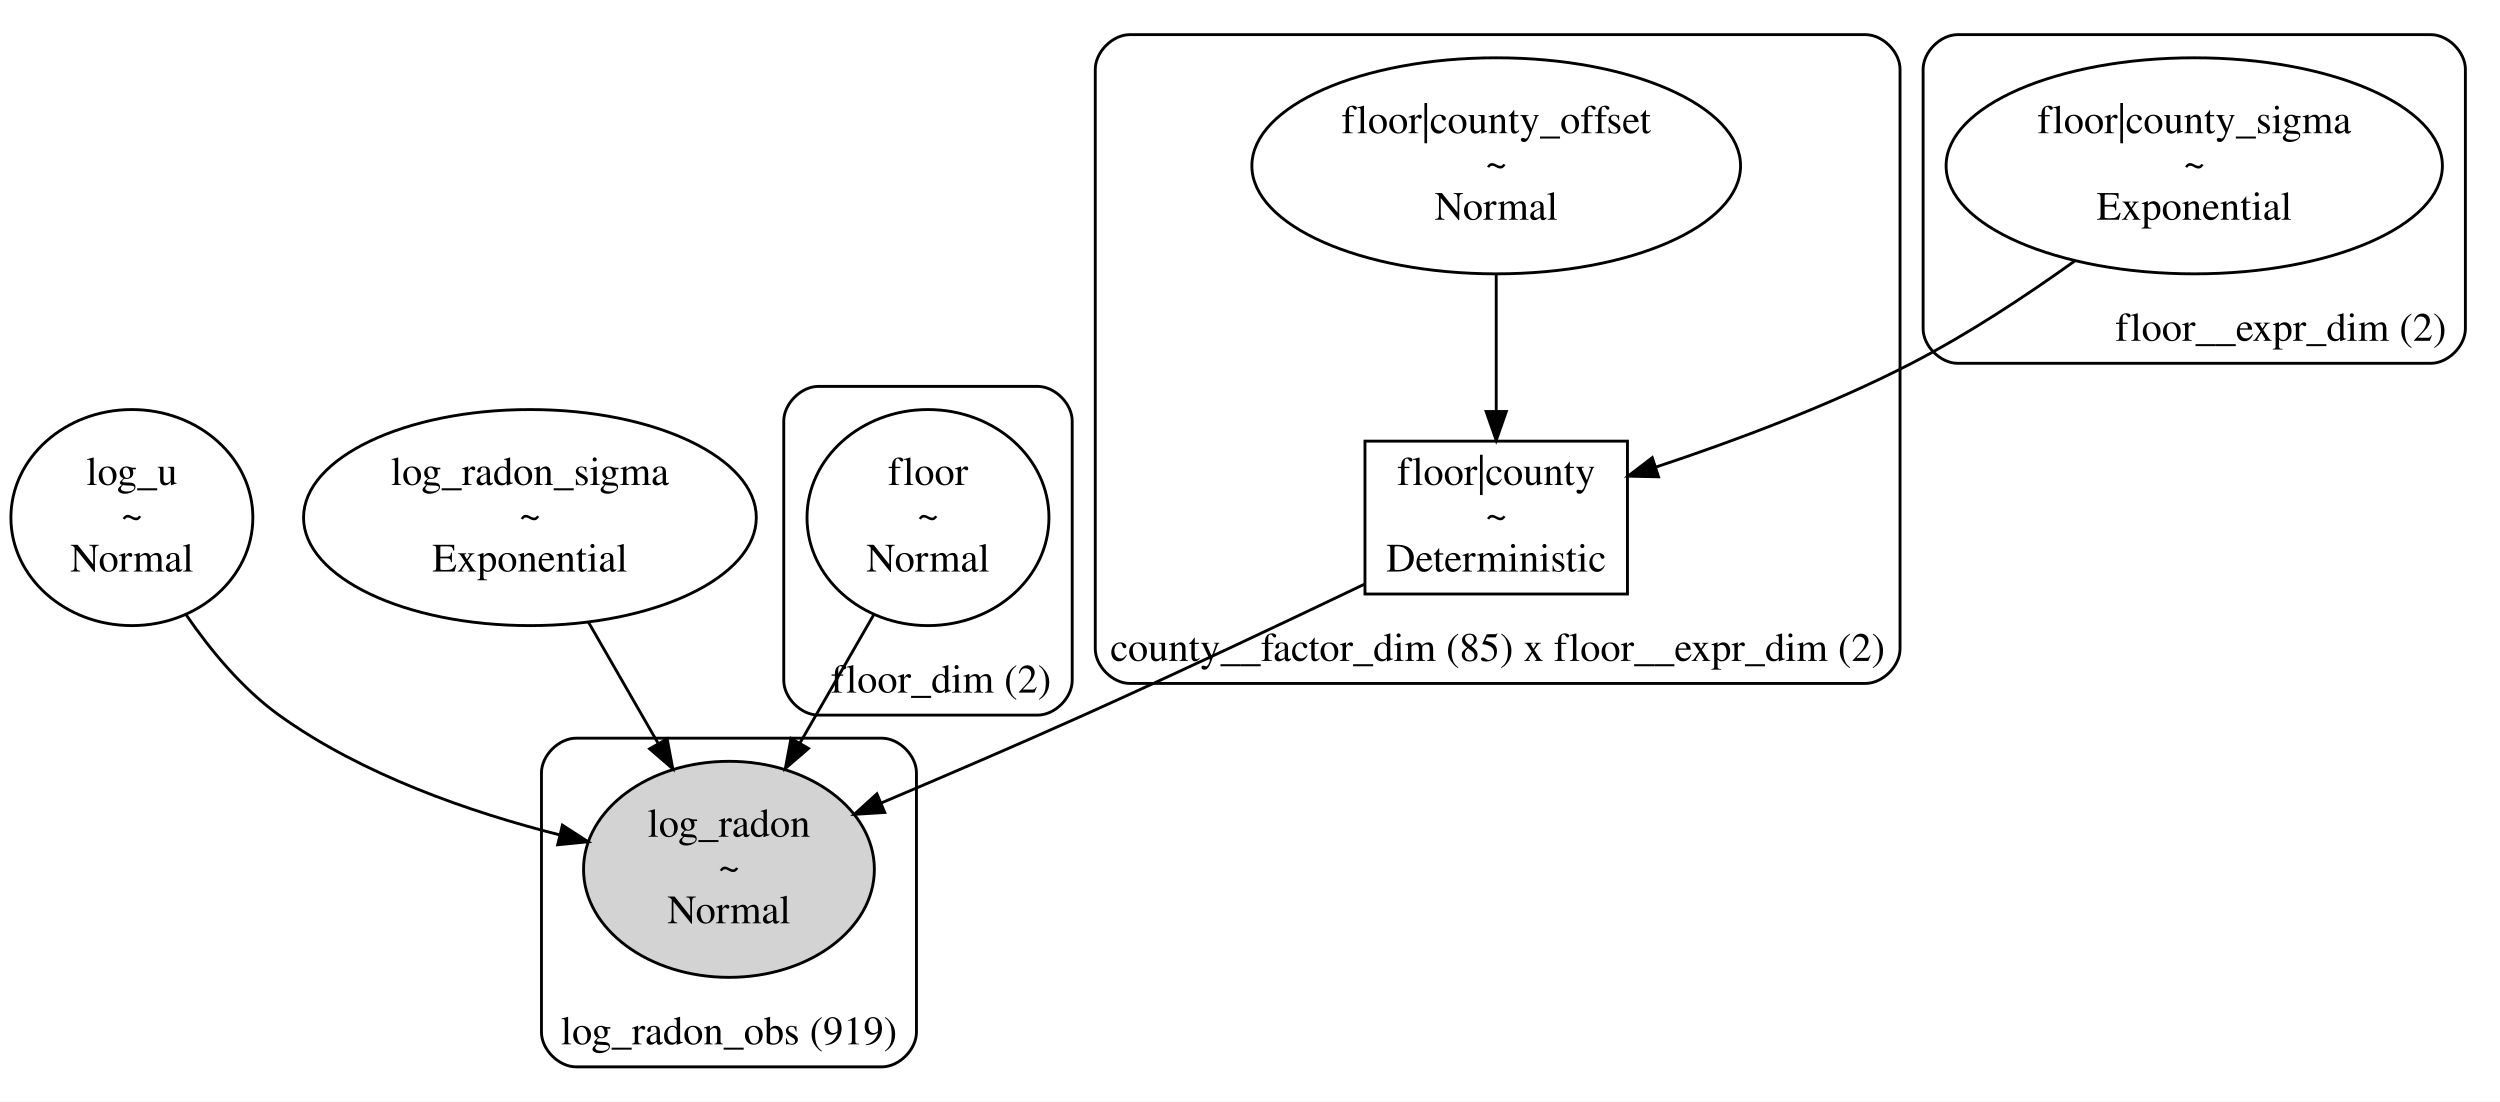
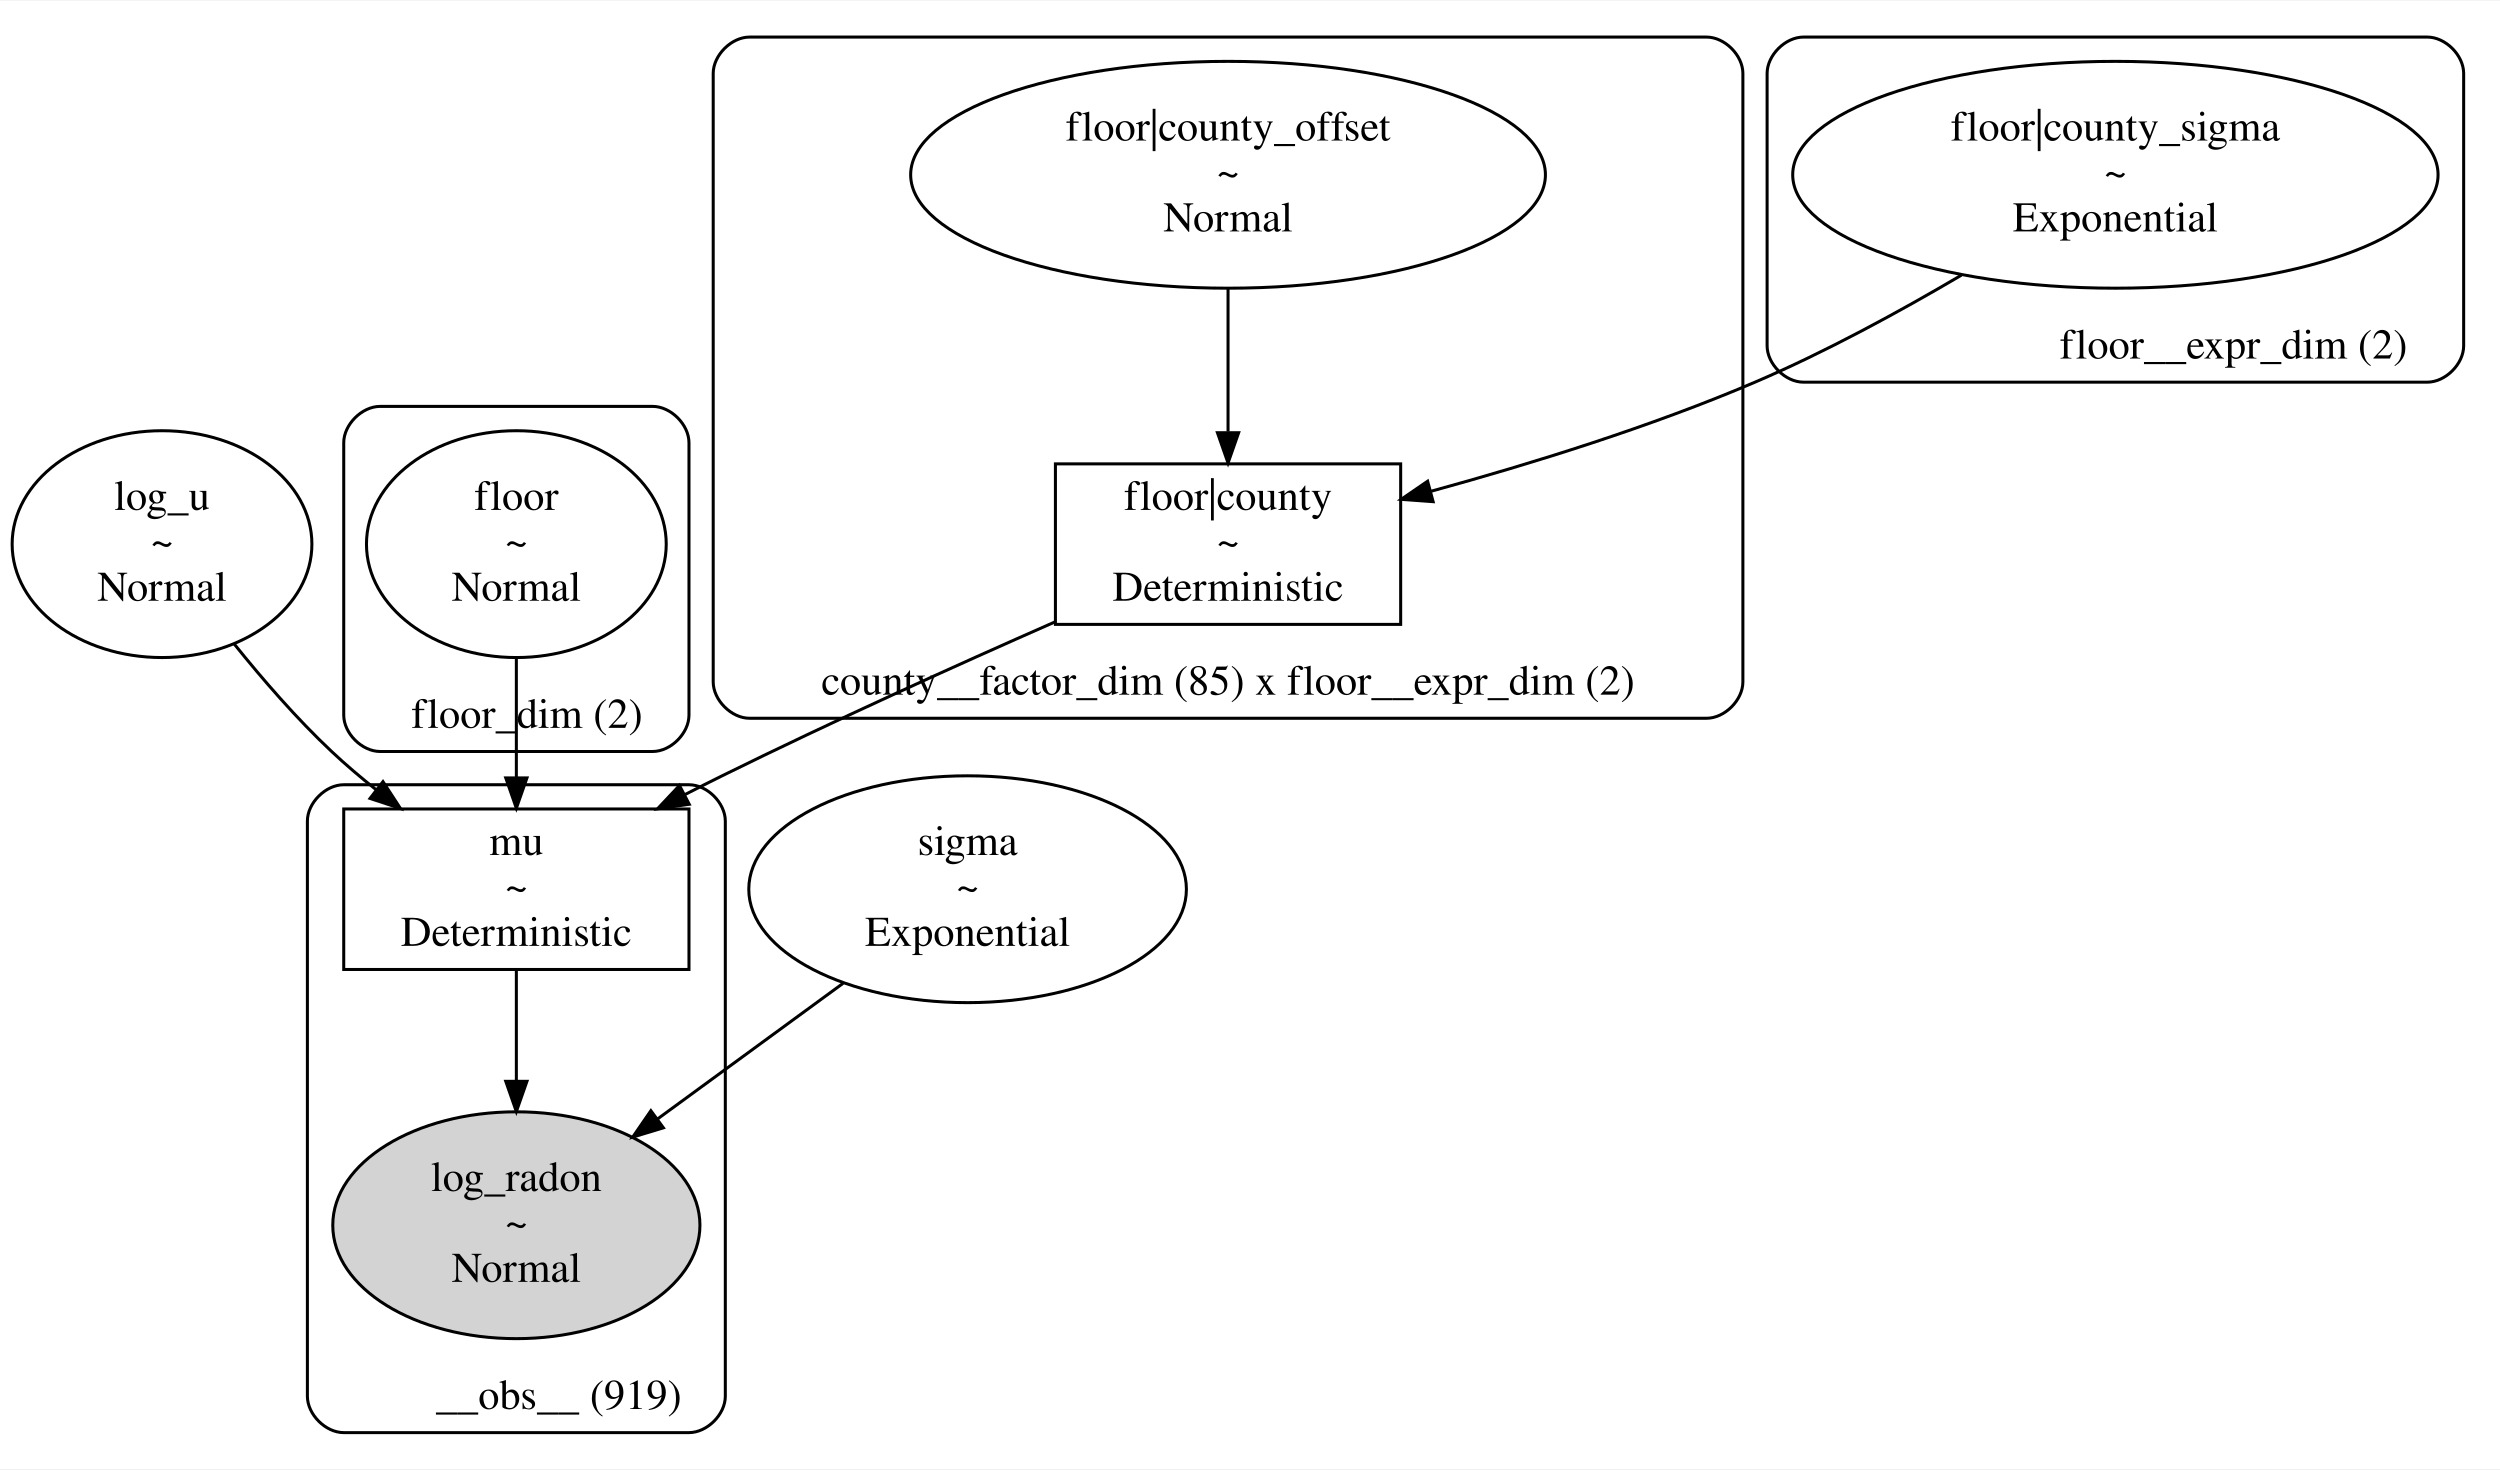
- <svg xmlns="http://www.w3.org/2000/svg" width="867pt" height="382pt" viewBox="0.00 0.00 866.72 381.86">
-   <g id="graph0" class="graph" transform="scale(1 1) rotate(0) translate(4 377.86)">
-     <polygon fill="white" stroke="transparent" points="-4,4 -4,-377.86 862.72,-377.86 862.72,4 -4,4" />
+ <svg xmlns="http://www.w3.org/2000/svg" width="825pt" height="485pt" viewBox="0.00 0.00 825.50 484.81">
+   <g id="graph0" class="graph" transform="scale(1 1) rotate(0) translate(4 480.81)">
+     <polygon fill="white" stroke="transparent" points="-4,4 -4,-480.81 821.5,-480.81 821.5,4 -4,4" />
    <g id="clust1" class="cluster">
-       <path fill="none" stroke="black" d="M279.72,-129.95C279.72,-129.95 355.72,-129.95 355.72,-129.95 361.72,-129.95 367.72,-135.95 367.72,-141.95 367.72,-141.95 367.72,-231.91 367.72,-231.91 367.72,-237.91 361.72,-243.91 355.72,-243.91 355.72,-243.91 279.72,-243.91 279.72,-243.91 273.72,-243.91 267.72,-237.91 267.72,-231.91 267.72,-231.91 267.72,-141.95 267.72,-141.95 267.72,-135.95 273.72,-129.95 279.72,-129.95" />
-       <text text-anchor="middle" x="322.22" y="-137.75" font-family="Times,serif" font-size="14.00">floor_dim (2)</text>
+       <path fill="none" stroke="black" d="M121.5,-232.91C121.5,-232.91 211.5,-232.91 211.5,-232.91 217.5,-232.91 223.5,-238.91 223.5,-244.91 223.5,-244.91 223.5,-334.86 223.5,-334.86 223.5,-340.86 217.5,-346.86 211.5,-346.86 211.5,-346.86 121.5,-346.86 121.5,-346.86 115.5,-346.86 109.5,-340.86 109.5,-334.86 109.5,-334.86 109.5,-244.91 109.5,-244.91 109.5,-238.91 115.5,-232.91 121.5,-232.91" />
+       <text text-anchor="middle" x="170" y="-240.71" font-family="Times,serif" font-size="14.00">floor_dim (2)</text>
    </g>
    <g id="clust2" class="cluster">
-       <path fill="none" stroke="black" d="M674.72,-251.91C674.72,-251.91 838.72,-251.91 838.72,-251.91 844.72,-251.91 850.72,-257.91 850.72,-263.91 850.72,-263.91 850.72,-353.86 850.72,-353.86 850.72,-359.86 844.72,-365.86 838.72,-365.86 838.72,-365.86 674.72,-365.86 674.72,-365.86 668.72,-365.86 662.72,-359.86 662.72,-353.86 662.72,-353.86 662.72,-263.91 662.72,-263.91 662.72,-257.91 668.72,-251.91 674.72,-251.91" />
-       <text text-anchor="middle" x="786.72" y="-259.71" font-family="Times,serif" font-size="14.00">floor__expr_dim (2)</text>
+       <path fill="none" stroke="black" d="M591.5,-354.86C591.5,-354.86 797.5,-354.86 797.5,-354.86 803.5,-354.86 809.5,-360.86 809.5,-366.86 809.5,-366.86 809.5,-456.81 809.5,-456.81 809.5,-462.81 803.5,-468.81 797.5,-468.81 797.5,-468.81 591.5,-468.81 591.5,-468.81 585.5,-468.81 579.5,-462.81 579.5,-456.81 579.5,-456.81 579.5,-366.86 579.5,-366.86 579.5,-360.86 585.5,-354.86 591.5,-354.86" />
+       <text text-anchor="middle" x="733.5" y="-362.66" font-family="Times,serif" font-size="14.00">floor__expr_dim (2)</text>
    </g>
    <g id="clust3" class="cluster">
-       <path fill="none" stroke="black" d="M387.72,-140.93C387.72,-140.93 642.72,-140.93 642.72,-140.93 648.72,-140.93 654.72,-146.93 654.72,-152.93 654.72,-152.93 654.72,-353.86 654.72,-353.86 654.72,-359.86 648.72,-365.86 642.72,-365.86 642.72,-365.86 387.72,-365.86 387.72,-365.86 381.72,-365.86 375.72,-359.86 375.72,-353.86 375.72,-353.86 375.72,-152.93 375.72,-152.93 375.72,-146.93 381.72,-140.93 387.72,-140.93" />
-       <text text-anchor="middle" x="515.22" y="-148.73" font-family="Times,serif" font-size="14.00">county__factor_dim (85) x floor__expr_dim (2)</text>
+       <path fill="none" stroke="black" d="M243.5,-243.88C243.5,-243.88 559.5,-243.88 559.5,-243.88 565.5,-243.88 571.5,-249.88 571.5,-255.88 571.5,-255.88 571.5,-456.81 571.5,-456.81 571.5,-462.81 565.5,-468.81 559.5,-468.81 559.5,-468.81 243.5,-468.81 243.5,-468.81 237.5,-468.81 231.5,-462.81 231.5,-456.81 231.5,-456.81 231.5,-255.88 231.5,-255.88 231.5,-249.88 237.5,-243.88 243.5,-243.88" />
+       <text text-anchor="middle" x="401.5" y="-251.68" font-family="Times,serif" font-size="14.00">county__factor_dim (85) x floor__expr_dim (2)</text>
    </g>
    <g id="clust4" class="cluster">
-       <path fill="none" stroke="black" d="M195.72,-8C195.72,-8 301.72,-8 301.72,-8 307.72,-8 313.72,-14 313.72,-20 313.72,-20 313.72,-109.95 313.72,-109.95 313.72,-115.95 307.72,-121.95 301.72,-121.95 301.72,-121.95 195.72,-121.95 195.72,-121.95 189.72,-121.95 183.72,-115.95 183.72,-109.95 183.72,-109.95 183.72,-20 183.72,-20 183.72,-14 189.72,-8 195.72,-8" />
-       <text text-anchor="middle" x="248.72" y="-15.8" font-family="Times,serif" font-size="14.00">log_radon_obs (919)</text>
+       <path fill="none" stroke="black" d="M109.5,-8C109.5,-8 223.5,-8 223.5,-8 229.5,-8 235.5,-14 235.5,-20 235.5,-20 235.5,-209.93 235.5,-209.93 235.5,-215.93 229.5,-221.93 223.5,-221.93 223.5,-221.93 109.5,-221.93 109.5,-221.93 103.5,-221.93 97.5,-215.93 97.5,-209.93 97.5,-209.93 97.5,-20 97.5,-20 97.5,-14 103.5,-8 109.5,-8" />
+       <text text-anchor="middle" x="180.5" y="-15.8" font-family="Times,serif" font-size="14.00">__obs__ (919)</text>
    </g>
    <g id="node1" class="node">
-       <ellipse fill="none" stroke="black" cx="41.72" cy="-198.43" rx="41.94" ry="37.45" />
-       <text text-anchor="middle" x="41.72" y="-209.73" font-family="Times,serif" font-size="14.00">log_u</text>
-       <text text-anchor="middle" x="41.72" y="-194.73" font-family="Times,serif" font-size="14.00">~</text>
-       <text text-anchor="middle" x="41.72" y="-179.73" font-family="Times,serif" font-size="14.00">Normal</text>
+       <ellipse fill="none" stroke="black" cx="49.5" cy="-301.38" rx="49.49" ry="37.45" />
+       <text text-anchor="middle" x="49.5" y="-312.68" font-family="Times,serif" font-size="14.00">log_u</text>
+       <text text-anchor="middle" x="49.5" y="-297.68" font-family="Times,serif" font-size="14.00">~</text>
+       <text text-anchor="middle" x="49.5" y="-282.68" font-family="Times,serif" font-size="14.00">Normal</text>
    </g>
    <g id="node7" class="node">
-       <ellipse fill="lightgrey" stroke="black" cx="248.72" cy="-76.48" rx="50.41" ry="37.45" />
-       <text text-anchor="middle" x="248.72" y="-87.78" font-family="Times,serif" font-size="14.00">log_radon</text>
-       <text text-anchor="middle" x="248.72" y="-72.78" font-family="Times,serif" font-size="14.00">~</text>
-       <text text-anchor="middle" x="248.72" y="-57.78" font-family="Times,serif" font-size="14.00">Normal</text>
+       <polygon fill="none" stroke="black" points="223.5,-213.93 109.5,-213.93 109.5,-160.93 223.5,-160.93 223.5,-213.93" />
+       <text text-anchor="middle" x="166.5" y="-198.73" font-family="Times,serif" font-size="14.00">mu</text>
+       <text text-anchor="middle" x="166.5" y="-183.73" font-family="Times,serif" font-size="14.00">~</text>
+       <text text-anchor="middle" x="166.5" y="-168.73" font-family="Times,serif" font-size="14.00">Deterministic</text>
    </g>
    <g id="edge5" class="edge">
-       <path fill="none" stroke="black" d="M60.48,-164.79C68.97,-152.43 79.97,-139.13 92.72,-129.95 121.49,-109.24 159.02,-96.28 190.05,-88.42" />
-       <polygon fill="black" stroke="black" points="190.98,-91.79 199.88,-86.04 189.34,-84.99 190.98,-91.79" />
+       <path fill="none" stroke="black" d="M73.35,-268.39C82.77,-256.66 94.07,-243.64 105.5,-232.91 110.07,-228.61 115.07,-224.36 120.18,-220.3" />
+       <polygon fill="black" stroke="black" points="122.46,-222.96 128.24,-214.08 118.18,-217.41 122.46,-222.96" />
    </g>
    <g id="node2" class="node">
-       <ellipse fill="none" stroke="black" cx="179.72" cy="-198.43" rx="78.48" ry="37.45" />
-       <text text-anchor="middle" x="179.72" y="-209.73" font-family="Times,serif" font-size="14.00">log_radon_sigma</text>
-       <text text-anchor="middle" x="179.72" y="-194.73" font-family="Times,serif" font-size="14.00">~</text>
-       <text text-anchor="middle" x="179.72" y="-179.73" font-family="Times,serif" font-size="14.00">Exponential</text>
+       <ellipse fill="none" stroke="black" cx="315.5" cy="-187.43" rx="72.25" ry="37.45" />
+       <text text-anchor="middle" x="315.5" y="-198.73" font-family="Times,serif" font-size="14.00">sigma</text>
+       <text text-anchor="middle" x="315.5" y="-183.73" font-family="Times,serif" font-size="14.00">~</text>
+       <text text-anchor="middle" x="315.5" y="-168.73" font-family="Times,serif" font-size="14.00">Exponential</text>
+     </g>
+     <g id="node8" class="node">
+       <ellipse fill="lightgrey" stroke="black" cx="166.5" cy="-76.48" rx="60.62" ry="37.45" />
+       <text text-anchor="middle" x="166.5" y="-87.78" font-family="Times,serif" font-size="14.00">log_radon</text>
+       <text text-anchor="middle" x="166.5" y="-72.78" font-family="Times,serif" font-size="14.00">~</text>
+       <text text-anchor="middle" x="166.5" y="-57.78" font-family="Times,serif" font-size="14.00">Normal</text>
+     </g>
+     <g id="edge7" class="edge">
+       <path fill="none" stroke="black" d="M274.39,-156.37C255.39,-142.48 232.75,-125.92 213.12,-111.57" />
+       <polygon fill="black" stroke="black" points="215.05,-108.65 204.91,-105.57 210.92,-114.3 215.05,-108.65" />
+     </g>
+     <g id="node3" class="node">
+       <ellipse fill="none" stroke="black" cx="166.5" cy="-301.38" rx="49.49" ry="37.45" />
+       <text text-anchor="middle" x="166.5" y="-312.68" font-family="Times,serif" font-size="14.00">floor</text>
+       <text text-anchor="middle" x="166.5" y="-297.68" font-family="Times,serif" font-size="14.00">~</text>
+       <text text-anchor="middle" x="166.5" y="-282.68" font-family="Times,serif" font-size="14.00">Normal</text>
+     </g>
+     <g id="edge3" class="edge">
+       <path fill="none" stroke="black" d="M166.5,-263.73C166.5,-251.07 166.5,-236.92 166.5,-224.32" />
+       <polygon fill="black" stroke="black" points="170,-224.18 166.5,-214.18 163,-224.18 170,-224.18" />
+     </g>
+     <g id="node4" class="node">
+       <ellipse fill="none" stroke="black" cx="694.5" cy="-423.34" rx="106.55" ry="37.45" />
+       <text text-anchor="middle" x="694.5" y="-434.64" font-family="Times,serif" font-size="14.00">floor|county_sigma</text>
+       <text text-anchor="middle" x="694.5" y="-419.64" font-family="Times,serif" font-size="14.00">~</text>
+       <text text-anchor="middle" x="694.5" y="-404.64" font-family="Times,serif" font-size="14.00">Exponential</text>
+     </g>
+     <g id="node6" class="node">
+       <polygon fill="none" stroke="black" points="458.5,-327.88 344.5,-327.88 344.5,-274.88 458.5,-274.88 458.5,-327.88" />
+       <text text-anchor="middle" x="401.5" y="-312.68" font-family="Times,serif" font-size="14.00">floor|county</text>
+       <text text-anchor="middle" x="401.5" y="-297.68" font-family="Times,serif" font-size="14.00">~</text>
+       <text text-anchor="middle" x="401.5" y="-282.68" font-family="Times,serif" font-size="14.00">Deterministic</text>
+     </g>
+     <g id="edge2" class="edge">
+       <path fill="none" stroke="black" d="M643.65,-390.19C623.02,-378.04 598.64,-364.76 575.5,-354.86 541.19,-340.18 501.45,-327.86 468.61,-318.86" />
+       <polygon fill="black" stroke="black" points="469.22,-315.4 458.66,-316.17 467.4,-322.16 469.22,-315.4" />
+     </g>
+     <g id="node5" class="node">
+       <ellipse fill="none" stroke="black" cx="401.5" cy="-423.34" rx="104.8" ry="37.45" />
+       <text text-anchor="middle" x="401.5" y="-434.64" font-family="Times,serif" font-size="14.00">floor|county_offset</text>
+       <text text-anchor="middle" x="401.5" y="-419.64" font-family="Times,serif" font-size="14.00">~</text>
+       <text text-anchor="middle" x="401.5" y="-404.64" font-family="Times,serif" font-size="14.00">Normal</text>
+     </g>
+     <g id="edge1" class="edge">
+       <path fill="none" stroke="black" d="M401.5,-385.69C401.5,-370.73 401.5,-353.46 401.5,-338.54" />
+       <polygon fill="black" stroke="black" points="405,-338.16 401.5,-328.16 398,-338.16 405,-338.16" />
+     </g>
+     <g id="edge4" class="edge">
+       <path fill="none" stroke="black" d="M344.24,-275.65C311.79,-261.36 270.59,-242.72 234.5,-224.91 230.47,-222.92 226.33,-220.83 222.18,-218.69" />
+       <polygon fill="black" stroke="black" points="223.59,-215.48 213.1,-213.97 220.36,-221.69 223.59,-215.48" />
    </g>
    <g id="edge6" class="edge">
-       <path fill="none" stroke="black" d="M200.05,-162.09C207.61,-148.94 216.28,-133.87 224.18,-120.13" />
-       <polygon fill="black" stroke="black" points="227.29,-121.74 229.25,-111.33 221.23,-118.25 227.29,-121.74" />
-     </g>
-     <g id="node3" class="node">
-       <ellipse fill="none" stroke="black" cx="317.72" cy="-198.43" rx="41.94" ry="37.45" />
-       <text text-anchor="middle" x="317.72" y="-209.73" font-family="Times,serif" font-size="14.00">floor</text>
-       <text text-anchor="middle" x="317.72" y="-194.73" font-family="Times,serif" font-size="14.00">~</text>
-       <text text-anchor="middle" x="317.72" y="-179.73" font-family="Times,serif" font-size="14.00">Normal</text>
-     </g>
-     <g id="edge4" class="edge">
-       <path fill="none" stroke="black" d="M298.86,-164.65C291,-150.98 281.76,-134.92 273.37,-120.33" />
-       <polygon fill="black" stroke="black" points="276.29,-118.39 268.27,-111.47 270.23,-121.88 276.29,-118.39" />
-     </g>
-     <g id="node4" class="node">
-       <ellipse fill="none" stroke="black" cx="756.72" cy="-320.38" rx="86.03" ry="37.45" />
-       <text text-anchor="middle" x="756.72" y="-331.68" font-family="Times,serif" font-size="14.00">floor|county_sigma</text>
-       <text text-anchor="middle" x="756.72" y="-316.68" font-family="Times,serif" font-size="14.00">~</text>
-       <text text-anchor="middle" x="756.72" y="-301.68" font-family="Times,serif" font-size="14.00">Exponential</text>
-     </g>
-     <g id="node5" class="node">
-       <polygon fill="none" stroke="black" points="560.22,-224.93 469.22,-224.93 469.22,-171.93 560.22,-171.93 560.22,-224.93" />
-       <text text-anchor="middle" x="514.72" y="-209.73" font-family="Times,serif" font-size="14.00">floor|county</text>
-       <text text-anchor="middle" x="514.72" y="-194.73" font-family="Times,serif" font-size="14.00">~</text>
-       <text text-anchor="middle" x="514.72" y="-179.73" font-family="Times,serif" font-size="14.00">Deterministic</text>
-     </g>
-     <g id="edge1" class="edge">
-       <path fill="none" stroke="black" d="M715.25,-287.37C698.33,-275.24 678.18,-261.94 658.72,-251.91 630.6,-237.4 597.54,-225.05 570.19,-215.98" />
-       <polygon fill="black" stroke="black" points="570.99,-212.56 560.4,-212.79 568.82,-219.22 570.99,-212.56" />
-     </g>
-     <g id="edge3" class="edge">
-       <path fill="none" stroke="black" d="M469.2,-175.41C441.2,-162.01 404.52,-144.69 371.72,-129.95 348.84,-119.68 323.37,-108.73 301.57,-99.51" />
-       <polygon fill="black" stroke="black" points="302.73,-96.2 292.15,-95.54 300.01,-102.65 302.73,-96.2" />
-     </g>
-     <g id="node6" class="node">
-       <ellipse fill="none" stroke="black" cx="514.72" cy="-320.38" rx="84.71" ry="37.45" />
-       <text text-anchor="middle" x="514.72" y="-331.68" font-family="Times,serif" font-size="14.00">floor|county_offset</text>
-       <text text-anchor="middle" x="514.72" y="-316.68" font-family="Times,serif" font-size="14.00">~</text>
-       <text text-anchor="middle" x="514.72" y="-301.68" font-family="Times,serif" font-size="14.00">Normal</text>
-     </g>
-     <g id="edge2" class="edge">
-       <path fill="none" stroke="black" d="M514.72,-282.74C514.72,-267.77 514.72,-250.51 514.72,-235.59" />
-       <polygon fill="black" stroke="black" points="518.22,-235.2 514.72,-225.2 511.22,-235.2 518.22,-235.2" />
+       <path fill="none" stroke="black" d="M166.5,-160.89C166.5,-149.98 166.5,-136.89 166.5,-124.35" />
+       <polygon fill="black" stroke="black" points="170,-124 166.5,-114 163,-124 170,-124" />
    </g>
  </g>
</svg>
